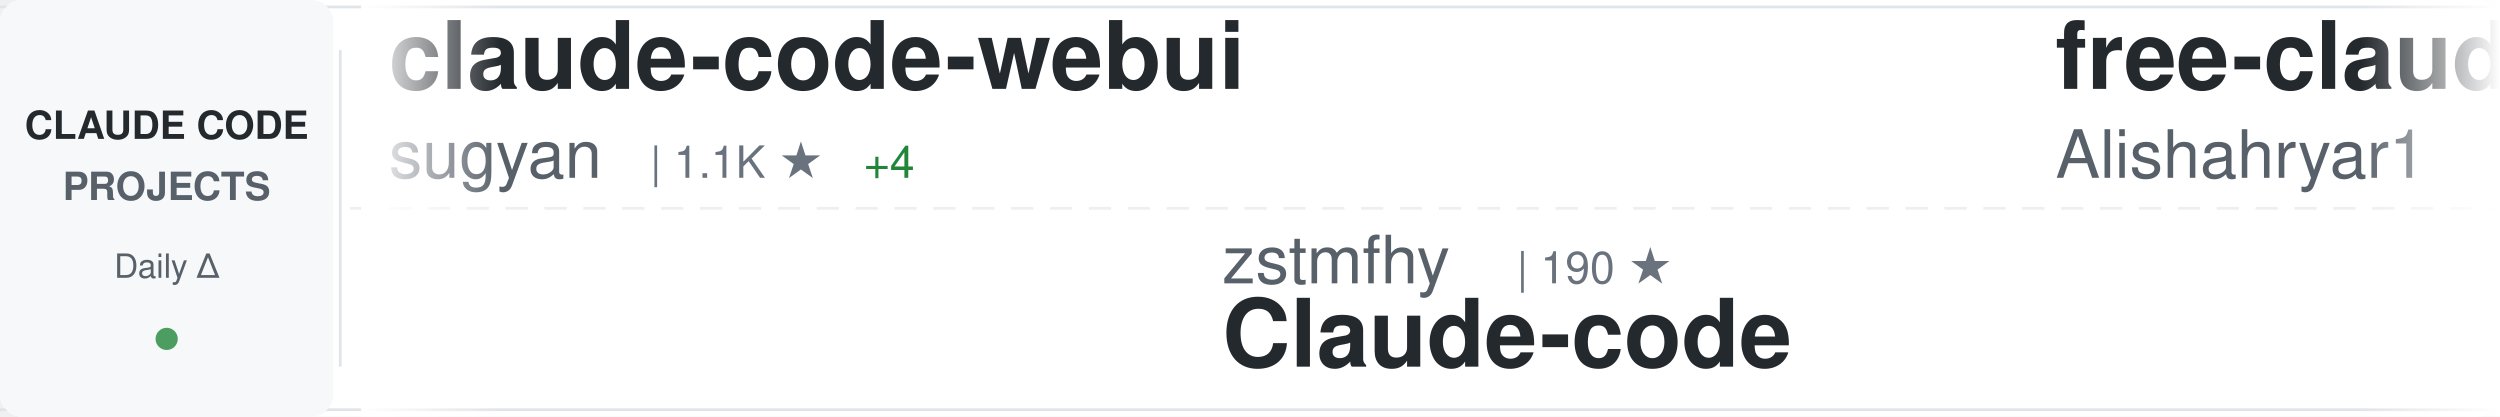
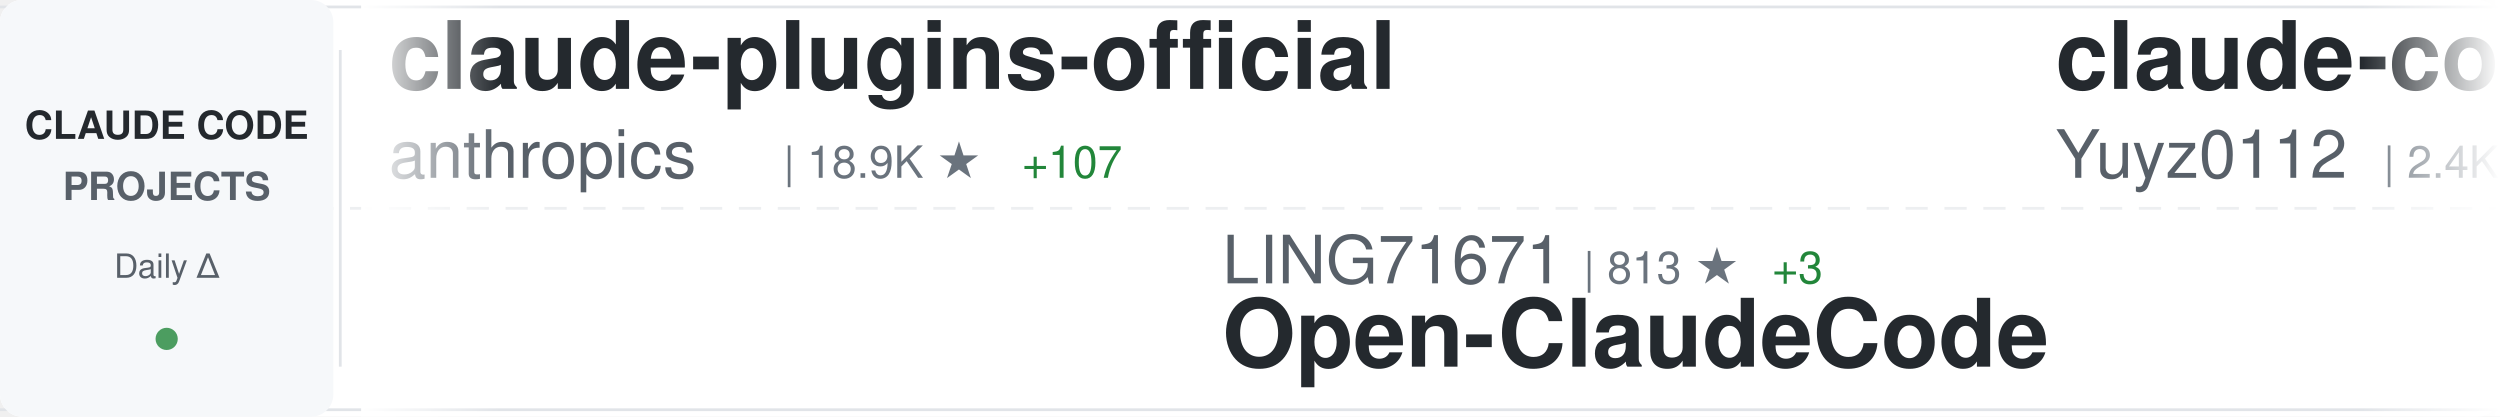
<svg xmlns="http://www.w3.org/2000/svg" width="900" height="150">
  <defs>
    <linearGradient id="awesomeLeftFade" x1="0%" y1="0%" x2="100%" y2="0%">
      <stop offset="0%" style="stop-color:#ffffff;stop-opacity:1" />
      <stop offset="100%" style="stop-color:#ffffff;stop-opacity:0" />
    </linearGradient>
    <linearGradient id="awesomeRightFade" x1="0%" y1="0%" x2="100%" y2="0%">
      <stop offset="0%" style="stop-color:#ffffff;stop-opacity:0" />
      <stop offset="100%" style="stop-color:#ffffff;stop-opacity:1" />
    </linearGradient>
  </defs>
  <rect width="900" height="150" fill="#ffffff" rx="8" />
  <rect x="0" y="2" width="900" height="1" fill="#e1e4e8" />
  <rect x="0" y="147" width="900" height="1" fill="#e1e4e8" />
  <line x1="0" y1="75" x2="900" y2="75" stroke="#e1e4e8" stroke-width="1" stroke-dasharray="8 6" opacity="0.6" />
  <rect x="0" y="0" width="120" height="150" fill="#f6f8fa" rx="8" />
  <text x="60" y="50" font-family="-apple-system, BlinkMacSystemFont, 'Segoe UI', Helvetica, Arial, sans-serif" font-size="14" font-weight="600" fill="#24292e" text-anchor="middle">CLAUDE CODE</text>
  <text x="60" y="72" font-family="-apple-system, BlinkMacSystemFont, 'Segoe UI', Helvetica, Arial, sans-serif" font-size="14" font-weight="600" fill="#586069" text-anchor="middle">PROJECTS</text>
  <text x="60" y="100" font-family="-apple-system, BlinkMacSystemFont, 'Segoe UI', Helvetica, Arial, sans-serif" font-size="12" font-weight="500" fill="#586069" text-anchor="middle">Daily Δ</text>
  <circle cx="60" cy="122" r="4" fill="#22863a" opacity="0.8" />
  <rect x="122" y="18" width="1" height="114" fill="#e1e4e8" />
  <clipPath id="awesomeTickerClip">
    <rect x="130" y="0" width="770" height="150" />
  </clipPath>
  <g clip-path="url(#awesomeTickerClip)">
    <g id="awesomeTickerItems">
      <animateTransform attributeName="transform" attributeType="XML" type="translate" from="0 0" to="-3000 0" dur="54s" repeatCount="indefinite" />
      <g transform="translate(0, 0)">
-         <text x="140" y="32" font-family="-apple-system, BlinkMacSystemFont, 'Segoe UI', Helvetica, Arial, sans-serif" font-size="34" font-weight="600" fill="#24292e">claude-code-webui</text>
-         <text x="140" y="64" font-family="-apple-system, BlinkMacSystemFont, 'Segoe UI', Helvetica, Arial, sans-serif" font-size="24" font-weight="400" fill="#586069">sugyan</text>
-         <text x="234" y="64" font-family="-apple-system, BlinkMacSystemFont, 'Segoe UI', Helvetica, Arial, sans-serif" font-size="16" font-weight="500" fill="#6a737d">| 1.1K ★</text>
-         <text x="311" y="64" font-family="-apple-system, BlinkMacSystemFont, 'Segoe UI', Helvetica, Arial, sans-serif" font-size="16" font-weight="500" fill="#22863a"> +4</text>
+         <text x="140" y="32" font-family="-apple-system, BlinkMacSystemFont, 'Segoe UI', Helvetica, Arial, sans-serif" font-size="34" font-weight="600" fill="#24292e">claude-plugins-official</text>
+         <text x="140" y="64" font-family="-apple-system, BlinkMacSystemFont, 'Segoe UI', Helvetica, Arial, sans-serif" font-size="24" font-weight="400" fill="#586069">anthropics</text>
+         <text x="282" y="64" font-family="-apple-system, BlinkMacSystemFont, 'Segoe UI', Helvetica, Arial, sans-serif" font-size="16" font-weight="500" fill="#6a737d">| 18.9K ★</text>
+         <text x="368" y="64" font-family="-apple-system, BlinkMacSystemFont, 'Segoe UI', Helvetica, Arial, sans-serif" font-size="16" font-weight="500" fill="#22863a"> +107</text>
      </g>
      <g transform="translate(300, 0)">
-         <text x="140" y="102" font-family="-apple-system, BlinkMacSystemFont, 'Segoe UI', Helvetica, Arial, sans-serif" font-size="24" font-weight="400" fill="#586069">zstmfhy</text>
-         <text x="246" y="102" font-family="-apple-system, BlinkMacSystemFont, 'Segoe UI', Helvetica, Arial, sans-serif" font-size="16" font-weight="500" fill="#6a737d">| 190 ★</text>
-         <text x="140" y="132" font-family="-apple-system, BlinkMacSystemFont, 'Segoe UI', Helvetica, Arial, sans-serif" font-size="34" font-weight="600" fill="#24292e">Claude-code</text>
+         <text x="140" y="102" font-family="-apple-system, BlinkMacSystemFont, 'Segoe UI', Helvetica, Arial, sans-serif" font-size="24" font-weight="400" fill="#586069">LING71671</text>
+         <text x="270" y="102" font-family="-apple-system, BlinkMacSystemFont, 'Segoe UI', Helvetica, Arial, sans-serif" font-size="16" font-weight="500" fill="#6a737d">| 813 ★</text>
+         <text x="338" y="102" font-family="-apple-system, BlinkMacSystemFont, 'Segoe UI', Helvetica, Arial, sans-serif" font-size="16" font-weight="500" fill="#22863a"> +3</text>
+         <text x="140" y="132" font-family="-apple-system, BlinkMacSystemFont, 'Segoe UI', Helvetica, Arial, sans-serif" font-size="34" font-weight="600" fill="#24292e">Open-ClaudeCode</text>
      </g>
      <g transform="translate(600, 0)">
-         <text x="140" y="32" font-family="-apple-system, BlinkMacSystemFont, 'Segoe UI', Helvetica, Arial, sans-serif" font-size="34" font-weight="600" fill="#24292e">free-claude-code</text>
-         <text x="140" y="64" font-family="-apple-system, BlinkMacSystemFont, 'Segoe UI', Helvetica, Arial, sans-serif" font-size="24" font-weight="400" fill="#586069">Alishahryar1</text>
-         <text x="306" y="64" font-family="-apple-system, BlinkMacSystemFont, 'Segoe UI', Helvetica, Arial, sans-serif" font-size="16" font-weight="500" fill="#6a737d">| 22.6K ★</text>
-         <text x="392" y="64" font-family="-apple-system, BlinkMacSystemFont, 'Segoe UI', Helvetica, Arial, sans-serif" font-size="16" font-weight="500" fill="#22863a"> +397</text>
+         <text x="140" y="32" font-family="-apple-system, BlinkMacSystemFont, 'Segoe UI', Helvetica, Arial, sans-serif" font-size="34" font-weight="600" fill="#24292e">claude-code-reverse</text>
+         <text x="140" y="64" font-family="-apple-system, BlinkMacSystemFont, 'Segoe UI', Helvetica, Arial, sans-serif" font-size="24" font-weight="400" fill="#586069">Yuyz0112</text>
+         <text x="258" y="64" font-family="-apple-system, BlinkMacSystemFont, 'Segoe UI', Helvetica, Arial, sans-serif" font-size="16" font-weight="500" fill="#6a737d">| 2.4K ★</text>
      </g>
      <g transform="translate(900, 0)">
-         <text x="140" y="102" font-family="-apple-system, BlinkMacSystemFont, 'Segoe UI', Helvetica, Arial, sans-serif" font-size="24" font-weight="400" fill="#586069">shanraisshan</text>
-         <text x="306" y="102" font-family="-apple-system, BlinkMacSystemFont, 'Segoe UI', Helvetica, Arial, sans-serif" font-size="16" font-weight="500" fill="#6a737d">| 51.7K ★</text>
-         <text x="392" y="102" font-family="-apple-system, BlinkMacSystemFont, 'Segoe UI', Helvetica, Arial, sans-serif" font-size="16" font-weight="500" fill="#22863a"> +233</text>
-         <text x="140" y="132" font-family="-apple-system, BlinkMacSystemFont, 'Segoe UI', Helvetica, Arial, sans-serif" font-size="34" font-weight="600" fill="#24292e">claude-code-best-practic...</text>
+         <text x="140" y="102" font-family="-apple-system, BlinkMacSystemFont, 'Segoe UI', Helvetica, Arial, sans-serif" font-size="24" font-weight="400" fill="#586069">AICoderTudou</text>
+         <text x="306" y="102" font-family="-apple-system, BlinkMacSystemFont, 'Segoe UI', Helvetica, Arial, sans-serif" font-size="16" font-weight="500" fill="#6a737d">| 497 ★</text>
+         <text x="140" y="132" font-family="-apple-system, BlinkMacSystemFont, 'Segoe UI', Helvetica, Arial, sans-serif" font-size="34" font-weight="600" fill="#24292e">claude-code-tudou</text>
      </g>
      <g transform="translate(1200, 0)">
-         <text x="140" y="32" font-family="-apple-system, BlinkMacSystemFont, 'Segoe UI', Helvetica, Arial, sans-serif" font-size="34" font-weight="600" fill="#24292e">claude-code-cli</text>
-         <text x="140" y="64" font-family="-apple-system, BlinkMacSystemFont, 'Segoe UI', Helvetica, Arial, sans-serif" font-size="24" font-weight="400" fill="#586069">huangserva</text>
-         <text x="282" y="64" font-family="-apple-system, BlinkMacSystemFont, 'Segoe UI', Helvetica, Arial, sans-serif" font-size="16" font-weight="500" fill="#6a737d">| 575 ★</text>
-         <text x="350" y="64" font-family="-apple-system, BlinkMacSystemFont, 'Segoe UI', Helvetica, Arial, sans-serif" font-size="16" font-weight="500" fill="#22863a"> +2</text>
+         <text x="140" y="32" font-family="-apple-system, BlinkMacSystemFont, 'Segoe UI', Helvetica, Arial, sans-serif" font-size="34" font-weight="600" fill="#24292e">claude-code-telegram</text>
+         <text x="140" y="64" font-family="-apple-system, BlinkMacSystemFont, 'Segoe UI', Helvetica, Arial, sans-serif" font-size="24" font-weight="400" fill="#586069">RichardAtCT</text>
+         <text x="294" y="64" font-family="-apple-system, BlinkMacSystemFont, 'Segoe UI', Helvetica, Arial, sans-serif" font-size="16" font-weight="500" fill="#6a737d">| 2.5K ★</text>
+         <text x="371" y="64" font-family="-apple-system, BlinkMacSystemFont, 'Segoe UI', Helvetica, Arial, sans-serif" font-size="16" font-weight="500" fill="#22863a"> +2</text>
      </g>
      <g transform="translate(1500, 0)">
-         <text x="140" y="102" font-family="-apple-system, BlinkMacSystemFont, 'Segoe UI', Helvetica, Arial, sans-serif" font-size="24" font-weight="400" fill="#586069">lintsinghua</text>
-         <text x="294" y="102" font-family="-apple-system, BlinkMacSystemFont, 'Segoe UI', Helvetica, Arial, sans-serif" font-size="16" font-weight="500" fill="#6a737d">| 3.1K ★</text>
-         <text x="371" y="102" font-family="-apple-system, BlinkMacSystemFont, 'Segoe UI', Helvetica, Arial, sans-serif" font-size="16" font-weight="500" fill="#22863a"> +21</text>
-         <text x="140" y="132" font-family="-apple-system, BlinkMacSystemFont, 'Segoe UI', Helvetica, Arial, sans-serif" font-size="34" font-weight="600" fill="#24292e">claude-code-book</text>
+         <text x="140" y="102" font-family="-apple-system, BlinkMacSystemFont, 'Segoe UI', Helvetica, Arial, sans-serif" font-size="24" font-weight="400" fill="#586069">OneRedOak</text>
+         <text x="270" y="102" font-family="-apple-system, BlinkMacSystemFont, 'Segoe UI', Helvetica, Arial, sans-serif" font-size="16" font-weight="500" fill="#6a737d">| 3.8K ★</text>
+         <text x="347" y="102" font-family="-apple-system, BlinkMacSystemFont, 'Segoe UI', Helvetica, Arial, sans-serif" font-size="16" font-weight="500" fill="#22863a"> +4</text>
+         <text x="140" y="132" font-family="-apple-system, BlinkMacSystemFont, 'Segoe UI', Helvetica, Arial, sans-serif" font-size="34" font-weight="600" fill="#24292e">claude-code-workflows</text>
      </g>
      <g transform="translate(1800, 0)">
-         <text x="140" y="32" font-family="-apple-system, BlinkMacSystemFont, 'Segoe UI', Helvetica, Arial, sans-serif" font-size="34" font-weight="600" fill="#24292e">claude-code-infrastructu...</text>
-         <text x="140" y="64" font-family="-apple-system, BlinkMacSystemFont, 'Segoe UI', Helvetica, Arial, sans-serif" font-size="24" font-weight="400" fill="#586069">diet103</text>
-         <text x="246" y="64" font-family="-apple-system, BlinkMacSystemFont, 'Segoe UI', Helvetica, Arial, sans-serif" font-size="16" font-weight="500" fill="#6a737d">| 9.6K ★</text>
-         <text x="323" y="64" font-family="-apple-system, BlinkMacSystemFont, 'Segoe UI', Helvetica, Arial, sans-serif" font-size="16" font-weight="500" fill="#22863a"> +2</text>
+         <text x="140" y="32" font-family="-apple-system, BlinkMacSystemFont, 'Segoe UI', Helvetica, Arial, sans-serif" font-size="34" font-weight="600" fill="#24292e">Claude-Code-Source-Study</text>
+         <text x="140" y="64" font-family="-apple-system, BlinkMacSystemFont, 'Segoe UI', Helvetica, Arial, sans-serif" font-size="24" font-weight="400" fill="#586069">luyao618</text>
+         <text x="258" y="64" font-family="-apple-system, BlinkMacSystemFont, 'Segoe UI', Helvetica, Arial, sans-serif" font-size="16" font-weight="500" fill="#6a737d">| 1.3K ★</text>
+         <text x="335" y="64" font-family="-apple-system, BlinkMacSystemFont, 'Segoe UI', Helvetica, Arial, sans-serif" font-size="16" font-weight="500" fill="#22863a"> +16</text>
      </g>
      <g transform="translate(2100, 0)">
-         <text x="140" y="102" font-family="-apple-system, BlinkMacSystemFont, 'Segoe UI', Helvetica, Arial, sans-serif" font-size="24" font-weight="400" fill="#586069">andrew-kramer-inno</text>
-         <text x="378" y="102" font-family="-apple-system, BlinkMacSystemFont, 'Segoe UI', Helvetica, Arial, sans-serif" font-size="16" font-weight="500" fill="#6a737d">| 586 ★</text>
-         <text x="140" y="132" font-family="-apple-system, BlinkMacSystemFont, 'Segoe UI', Helvetica, Arial, sans-serif" font-size="34" font-weight="600" fill="#24292e">claude-code-source-build</text>
+         <text x="140" y="102" font-family="-apple-system, BlinkMacSystemFont, 'Segoe UI', Helvetica, Arial, sans-serif" font-size="24" font-weight="400" fill="#586069">alirezarezvani</text>
+         <text x="330" y="102" font-family="-apple-system, BlinkMacSystemFont, 'Segoe UI', Helvetica, Arial, sans-serif" font-size="16" font-weight="500" fill="#6a737d">| 14.1K ★</text>
+         <text x="416" y="102" font-family="-apple-system, BlinkMacSystemFont, 'Segoe UI', Helvetica, Arial, sans-serif" font-size="16" font-weight="500" fill="#22863a"> +125</text>
+         <text x="140" y="132" font-family="-apple-system, BlinkMacSystemFont, 'Segoe UI', Helvetica, Arial, sans-serif" font-size="34" font-weight="600" fill="#24292e">claude-skills</text>
      </g>
      <g transform="translate(2400, 0)">
-         <text x="140" y="32" font-family="-apple-system, BlinkMacSystemFont, 'Segoe UI', Helvetica, Arial, sans-serif" font-size="34" font-weight="600" fill="#24292e">ClaudeCode</text>
-         <text x="140" y="64" font-family="-apple-system, BlinkMacSystemFont, 'Segoe UI', Helvetica, Arial, sans-serif" font-size="24" font-weight="400" fill="#586069">guanshan</text>
-         <text x="258" y="64" font-family="-apple-system, BlinkMacSystemFont, 'Segoe UI', Helvetica, Arial, sans-serif" font-size="16" font-weight="500" fill="#6a737d">| 58 ★</text>
-         <text x="317" y="64" font-family="-apple-system, BlinkMacSystemFont, 'Segoe UI', Helvetica, Arial, sans-serif" font-size="16" font-weight="500" fill="#22863a"> +1</text>
+         <text x="140" y="32" font-family="-apple-system, BlinkMacSystemFont, 'Segoe UI', Helvetica, Arial, sans-serif" font-size="34" font-weight="600" fill="#24292e">Claude-Code-Usage-Monito...</text>
+         <text x="140" y="64" font-family="-apple-system, BlinkMacSystemFont, 'Segoe UI', Helvetica, Arial, sans-serif" font-size="24" font-weight="400" fill="#586069">Maciek-roboblog</text>
+         <text x="342" y="64" font-family="-apple-system, BlinkMacSystemFont, 'Segoe UI', Helvetica, Arial, sans-serif" font-size="16" font-weight="500" fill="#6a737d">| 7.9K ★</text>
+         <text x="419" y="64" font-family="-apple-system, BlinkMacSystemFont, 'Segoe UI', Helvetica, Arial, sans-serif" font-size="16" font-weight="500" fill="#22863a"> +13</text>
      </g>
      <g transform="translate(2700, 0)">
-         <text x="140" y="102" font-family="-apple-system, BlinkMacSystemFont, 'Segoe UI', Helvetica, Arial, sans-serif" font-size="24" font-weight="400" fill="#586069">nicedreamzapp</text>
-         <text x="318" y="102" font-family="-apple-system, BlinkMacSystemFont, 'Segoe UI', Helvetica, Arial, sans-serif" font-size="16" font-weight="500" fill="#6a737d">| 2.5K ★</text>
-         <text x="395" y="102" font-family="-apple-system, BlinkMacSystemFont, 'Segoe UI', Helvetica, Arial, sans-serif" font-size="16" font-weight="500" fill="#22863a"> +9</text>
-         <text x="140" y="132" font-family="-apple-system, BlinkMacSystemFont, 'Segoe UI', Helvetica, Arial, sans-serif" font-size="34" font-weight="600" fill="#24292e">claude-code-local</text>
+         <text x="140" y="102" font-family="-apple-system, BlinkMacSystemFont, 'Segoe UI', Helvetica, Arial, sans-serif" font-size="24" font-weight="400" fill="#586069">hangsman</text>
+         <text x="258" y="102" font-family="-apple-system, BlinkMacSystemFont, 'Segoe UI', Helvetica, Arial, sans-serif" font-size="16" font-weight="500" fill="#6a737d">| 770 ★</text>
+         <text x="326" y="102" font-family="-apple-system, BlinkMacSystemFont, 'Segoe UI', Helvetica, Arial, sans-serif" font-size="16" font-weight="500" fill="#22863a"> +1</text>
+         <text x="140" y="132" font-family="-apple-system, BlinkMacSystemFont, 'Segoe UI', Helvetica, Arial, sans-serif" font-size="34" font-weight="600" fill="#24292e">claude-code-source</text>
      </g>
      <g transform="translate(3000, 0)">
-         <text x="140" y="32" font-family="-apple-system, BlinkMacSystemFont, 'Segoe UI', Helvetica, Arial, sans-serif" font-size="34" font-weight="600" fill="#24292e">claude-code-webui</text>
-         <text x="140" y="64" font-family="-apple-system, BlinkMacSystemFont, 'Segoe UI', Helvetica, Arial, sans-serif" font-size="24" font-weight="400" fill="#586069">sugyan</text>
-         <text x="234" y="64" font-family="-apple-system, BlinkMacSystemFont, 'Segoe UI', Helvetica, Arial, sans-serif" font-size="16" font-weight="500" fill="#6a737d">| 1.1K ★</text>
-         <text x="311" y="64" font-family="-apple-system, BlinkMacSystemFont, 'Segoe UI', Helvetica, Arial, sans-serif" font-size="16" font-weight="500" fill="#22863a"> +4</text>
+         <text x="140" y="32" font-family="-apple-system, BlinkMacSystemFont, 'Segoe UI', Helvetica, Arial, sans-serif" font-size="34" font-weight="600" fill="#24292e">claude-plugins-official</text>
+         <text x="140" y="64" font-family="-apple-system, BlinkMacSystemFont, 'Segoe UI', Helvetica, Arial, sans-serif" font-size="24" font-weight="400" fill="#586069">anthropics</text>
+         <text x="282" y="64" font-family="-apple-system, BlinkMacSystemFont, 'Segoe UI', Helvetica, Arial, sans-serif" font-size="16" font-weight="500" fill="#6a737d">| 18.9K ★</text>
+         <text x="368" y="64" font-family="-apple-system, BlinkMacSystemFont, 'Segoe UI', Helvetica, Arial, sans-serif" font-size="16" font-weight="500" fill="#22863a"> +107</text>
      </g>
      <g transform="translate(3300, 0)">
-         <text x="140" y="102" font-family="-apple-system, BlinkMacSystemFont, 'Segoe UI', Helvetica, Arial, sans-serif" font-size="24" font-weight="400" fill="#586069">zstmfhy</text>
-         <text x="246" y="102" font-family="-apple-system, BlinkMacSystemFont, 'Segoe UI', Helvetica, Arial, sans-serif" font-size="16" font-weight="500" fill="#6a737d">| 190 ★</text>
-         <text x="140" y="132" font-family="-apple-system, BlinkMacSystemFont, 'Segoe UI', Helvetica, Arial, sans-serif" font-size="34" font-weight="600" fill="#24292e">Claude-code</text>
+         <text x="140" y="102" font-family="-apple-system, BlinkMacSystemFont, 'Segoe UI', Helvetica, Arial, sans-serif" font-size="24" font-weight="400" fill="#586069">LING71671</text>
+         <text x="270" y="102" font-family="-apple-system, BlinkMacSystemFont, 'Segoe UI', Helvetica, Arial, sans-serif" font-size="16" font-weight="500" fill="#6a737d">| 813 ★</text>
+         <text x="338" y="102" font-family="-apple-system, BlinkMacSystemFont, 'Segoe UI', Helvetica, Arial, sans-serif" font-size="16" font-weight="500" fill="#22863a"> +3</text>
+         <text x="140" y="132" font-family="-apple-system, BlinkMacSystemFont, 'Segoe UI', Helvetica, Arial, sans-serif" font-size="34" font-weight="600" fill="#24292e">Open-ClaudeCode</text>
      </g>
      <g transform="translate(3600, 0)">
-         <text x="140" y="32" font-family="-apple-system, BlinkMacSystemFont, 'Segoe UI', Helvetica, Arial, sans-serif" font-size="34" font-weight="600" fill="#24292e">free-claude-code</text>
-         <text x="140" y="64" font-family="-apple-system, BlinkMacSystemFont, 'Segoe UI', Helvetica, Arial, sans-serif" font-size="24" font-weight="400" fill="#586069">Alishahryar1</text>
-         <text x="306" y="64" font-family="-apple-system, BlinkMacSystemFont, 'Segoe UI', Helvetica, Arial, sans-serif" font-size="16" font-weight="500" fill="#6a737d">| 22.6K ★</text>
-         <text x="392" y="64" font-family="-apple-system, BlinkMacSystemFont, 'Segoe UI', Helvetica, Arial, sans-serif" font-size="16" font-weight="500" fill="#22863a"> +397</text>
+         <text x="140" y="32" font-family="-apple-system, BlinkMacSystemFont, 'Segoe UI', Helvetica, Arial, sans-serif" font-size="34" font-weight="600" fill="#24292e">claude-code-reverse</text>
+         <text x="140" y="64" font-family="-apple-system, BlinkMacSystemFont, 'Segoe UI', Helvetica, Arial, sans-serif" font-size="24" font-weight="400" fill="#586069">Yuyz0112</text>
+         <text x="258" y="64" font-family="-apple-system, BlinkMacSystemFont, 'Segoe UI', Helvetica, Arial, sans-serif" font-size="16" font-weight="500" fill="#6a737d">| 2.4K ★</text>
      </g>
      <g transform="translate(3900, 0)">
-         <text x="140" y="102" font-family="-apple-system, BlinkMacSystemFont, 'Segoe UI', Helvetica, Arial, sans-serif" font-size="24" font-weight="400" fill="#586069">shanraisshan</text>
-         <text x="306" y="102" font-family="-apple-system, BlinkMacSystemFont, 'Segoe UI', Helvetica, Arial, sans-serif" font-size="16" font-weight="500" fill="#6a737d">| 51.7K ★</text>
-         <text x="392" y="102" font-family="-apple-system, BlinkMacSystemFont, 'Segoe UI', Helvetica, Arial, sans-serif" font-size="16" font-weight="500" fill="#22863a"> +233</text>
-         <text x="140" y="132" font-family="-apple-system, BlinkMacSystemFont, 'Segoe UI', Helvetica, Arial, sans-serif" font-size="34" font-weight="600" fill="#24292e">claude-code-best-practic...</text>
+         <text x="140" y="102" font-family="-apple-system, BlinkMacSystemFont, 'Segoe UI', Helvetica, Arial, sans-serif" font-size="24" font-weight="400" fill="#586069">AICoderTudou</text>
+         <text x="306" y="102" font-family="-apple-system, BlinkMacSystemFont, 'Segoe UI', Helvetica, Arial, sans-serif" font-size="16" font-weight="500" fill="#6a737d">| 497 ★</text>
+         <text x="140" y="132" font-family="-apple-system, BlinkMacSystemFont, 'Segoe UI', Helvetica, Arial, sans-serif" font-size="34" font-weight="600" fill="#24292e">claude-code-tudou</text>
      </g>
    </g>
  </g>
  <rect x="130" y="0" width="50" height="150" fill="url(#awesomeLeftFade)" />
  <rect x="850" y="0" width="50" height="150" fill="url(#awesomeRightFade)" />
</svg>
